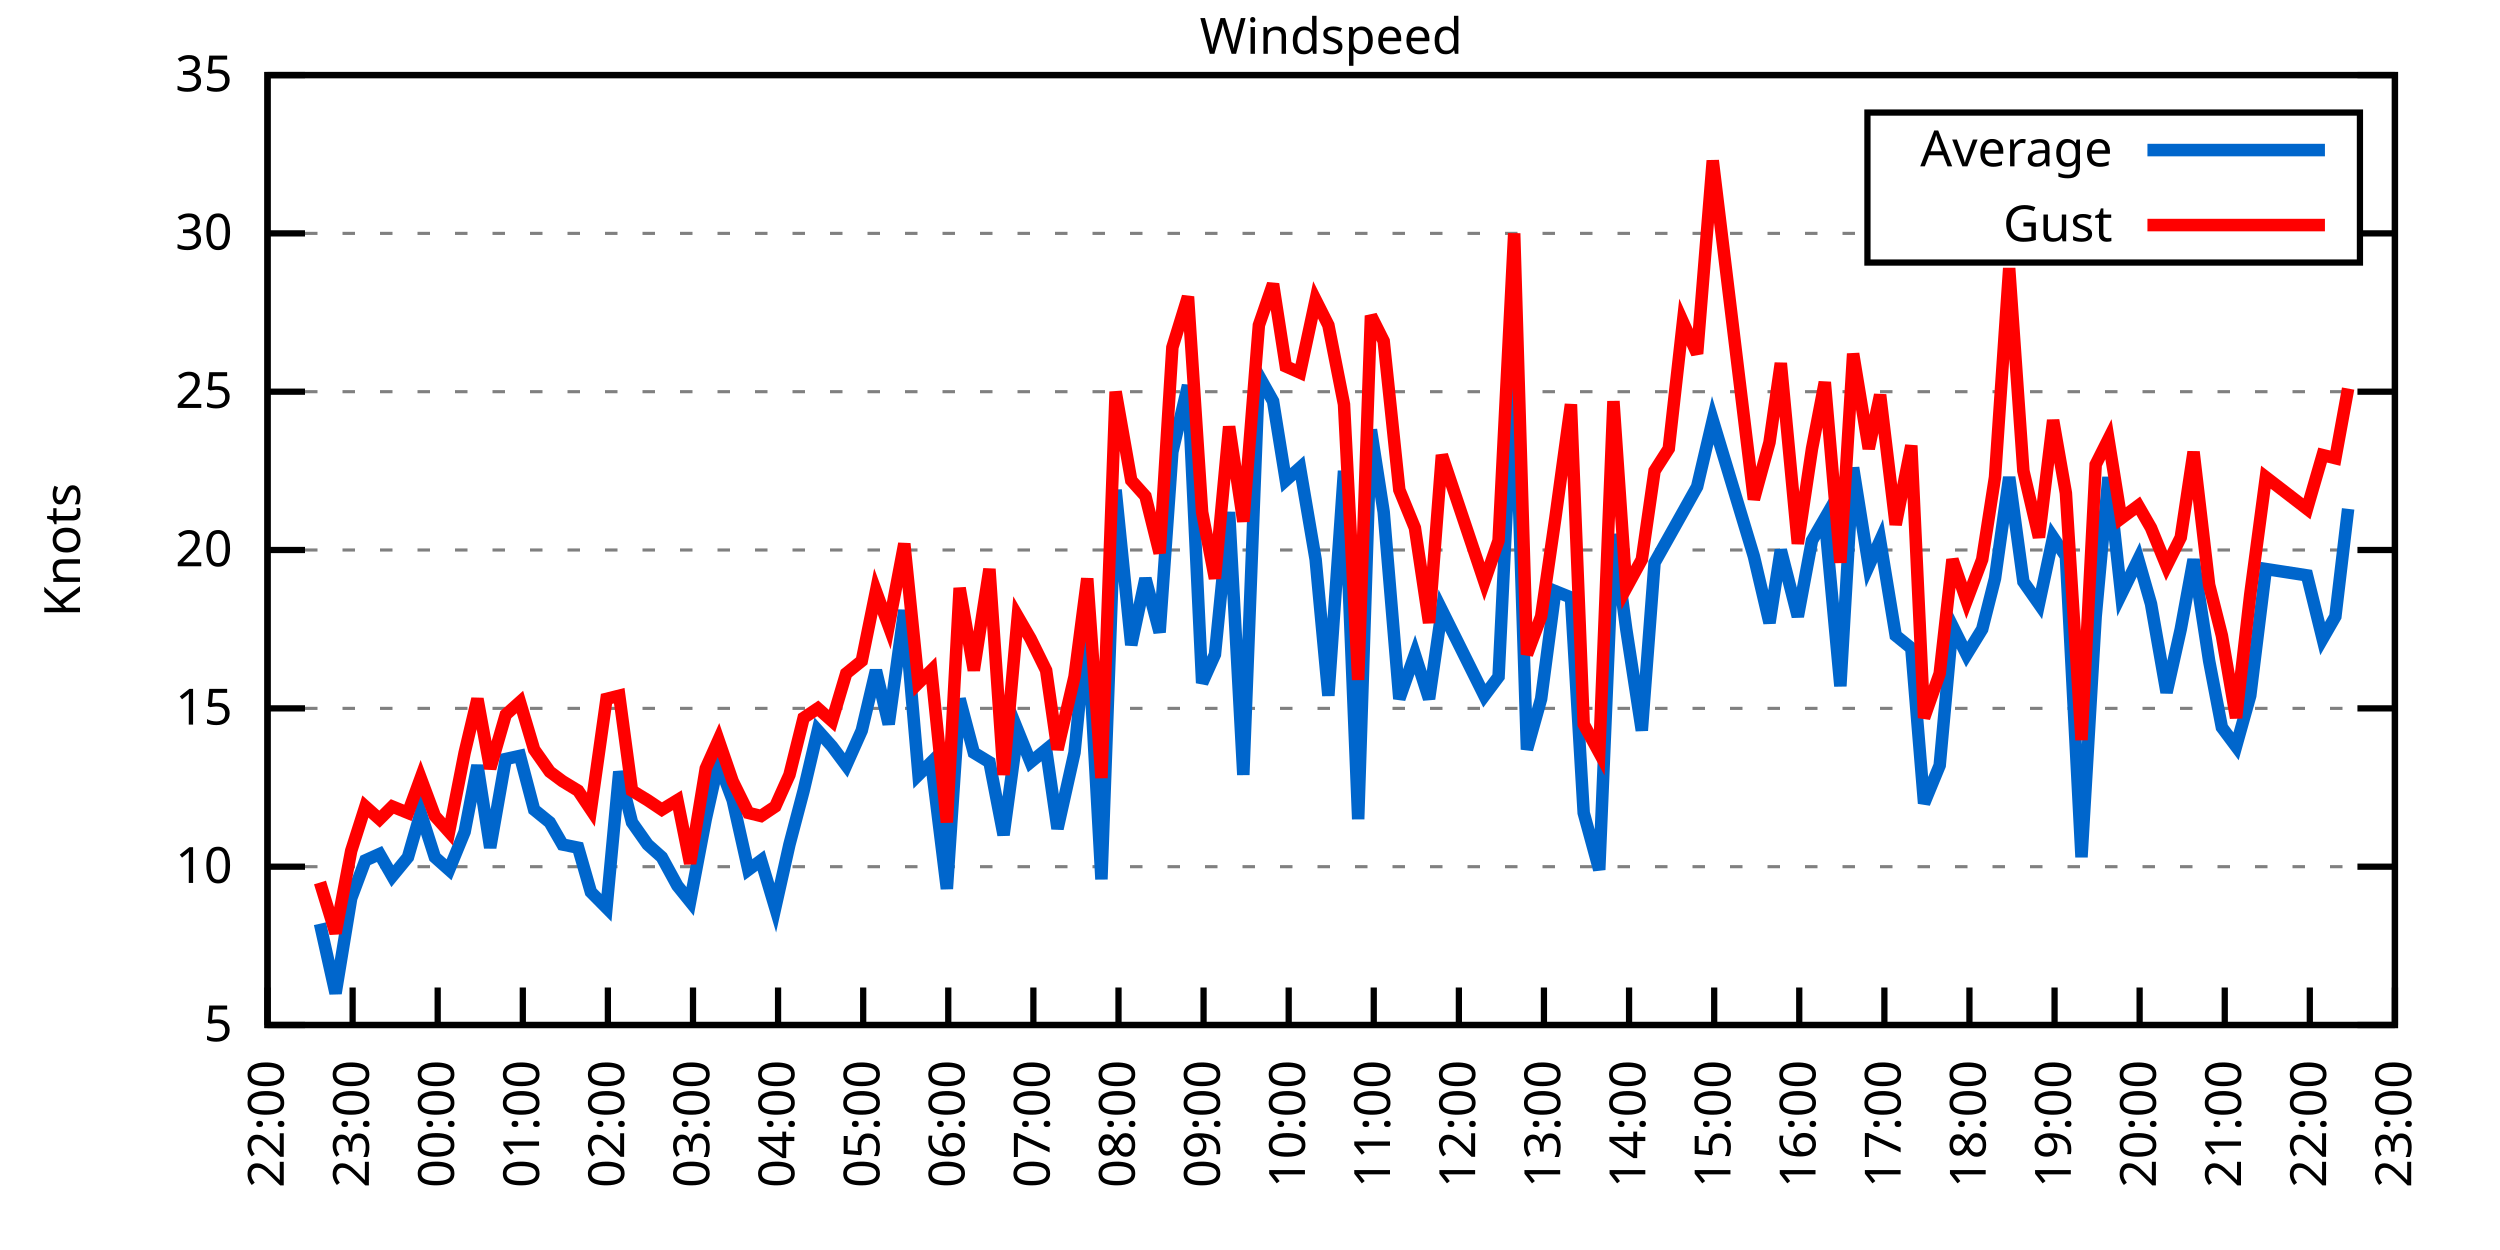
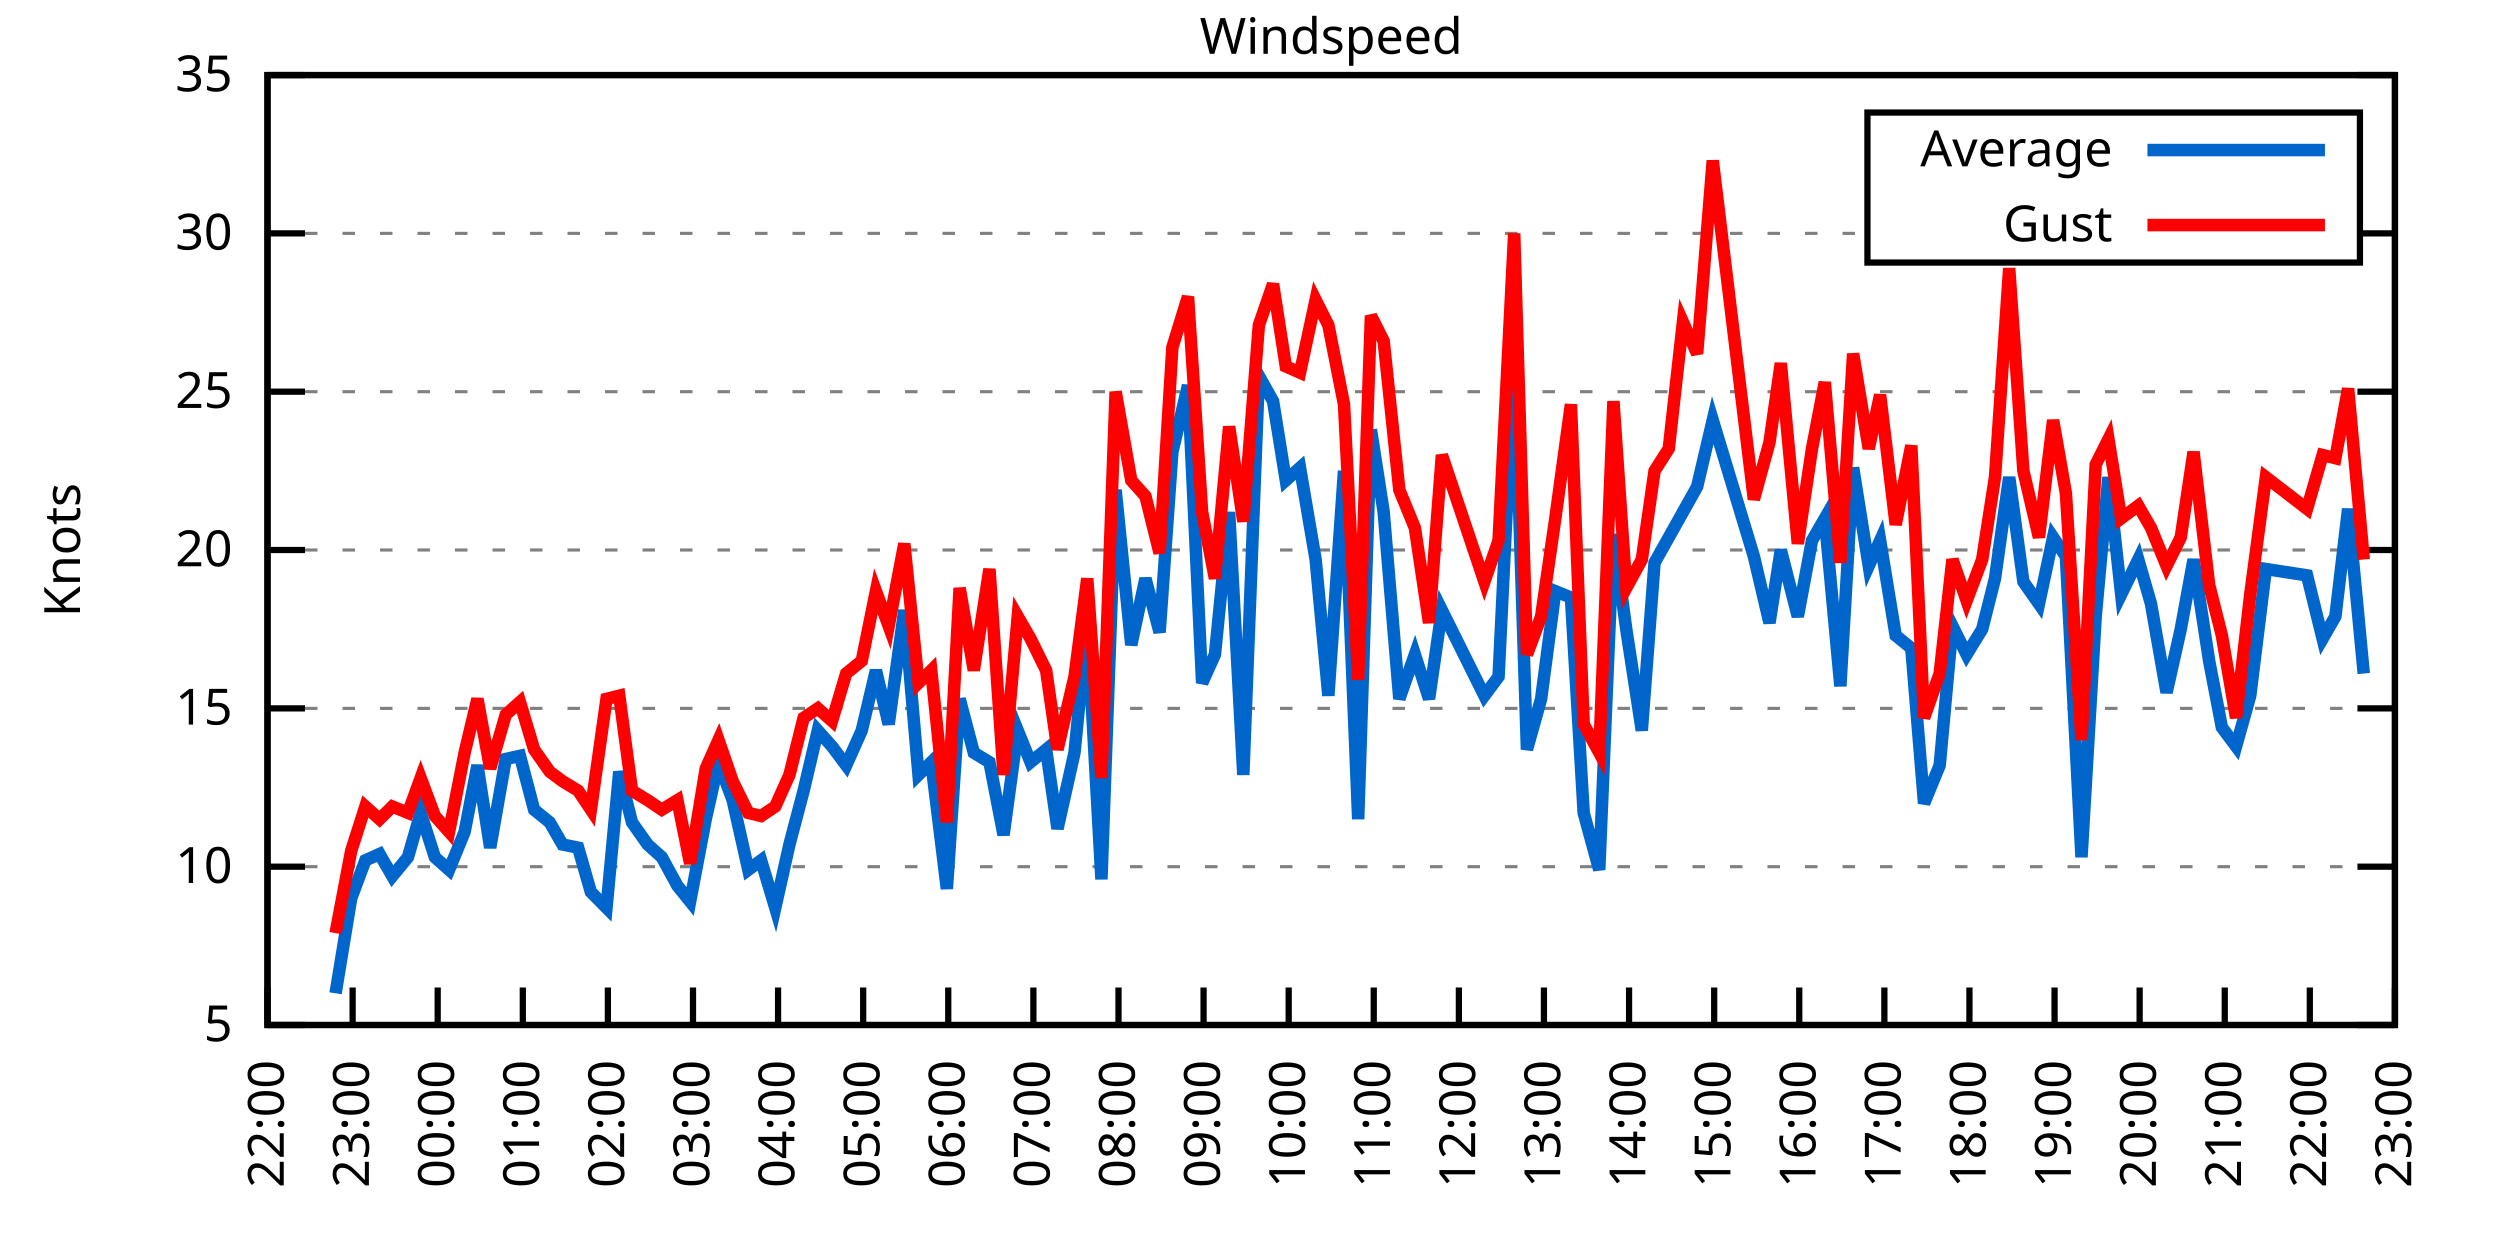
<svg xmlns="http://www.w3.org/2000/svg" xmlns:xlink="http://www.w3.org/1999/xlink" width="400" height="200" viewBox="0 0 400 200">
  <g id="gnuplot_canvas">
    <rect x="0" y="0" width="400" height="200" fill="none" />
    <defs>
      <circle id="gpDot" r="0.5" stroke-width="0.5" stroke="currentColor" />
      <path id="gpPt0" stroke-width="0.333" stroke="currentColor" d="M-1,0 h2 M0,-1 v2" />
      <path id="gpPt1" stroke-width="0.333" stroke="currentColor" d="M-1,-1 L1,1 M1,-1 L-1,1" />
      <path id="gpPt2" stroke-width="0.333" stroke="currentColor" d="M-1,0 L1,0 M0,-1 L0,1 M-1,-1 L1,1 M-1,1 L1,-1" />
      <rect id="gpPt3" stroke-width="0.333" stroke="currentColor" x="-1" y="-1" width="2" height="2" />
      <rect id="gpPt4" stroke-width="0.333" stroke="currentColor" fill="currentColor" x="-1" y="-1" width="2" height="2" />
      <circle id="gpPt5" stroke-width="0.333" stroke="currentColor" cx="0" cy="0" r="1" />
      <use xlink:href="#gpPt5" id="gpPt6" fill="currentColor" stroke="none" />
      <path id="gpPt7" stroke-width="0.333" stroke="currentColor" d="M0,-1.33 L-1.33,0.67 L1.33,0.67 z" />
      <use xlink:href="#gpPt7" id="gpPt8" fill="currentColor" stroke="none" />
      <use xlink:href="#gpPt7" id="gpPt9" stroke="currentColor" transform="rotate(180)" />
      <use xlink:href="#gpPt9" id="gpPt10" fill="currentColor" stroke="none" />
      <use xlink:href="#gpPt3" id="gpPt11" stroke="currentColor" transform="rotate(45)" />
      <use xlink:href="#gpPt11" id="gpPt12" fill="currentColor" stroke="none" />
      <path id="gpPt13" stroke-width="0.333" stroke="currentColor" d="M0,1.330 L1.265,0.411 L0.782,-1.067 L-0.782,-1.076 L-1.265,0.411 z" />
      <use xlink:href="#gpPt13" id="gpPt14" fill="currentColor" stroke="none" />
      <filter id="textbox" filterUnits="objectBoundingBox" x="0" y="0" height="1" width="1">
        <feFlood flood-color="white" flood-opacity="1" result="bgnd" />
        <feComposite in="SourceGraphic" in2="bgnd" operator="atop" />
      </filter>
      <filter id="greybox" filterUnits="objectBoundingBox" x="0" y="0" height="1" width="1">
        <feFlood flood-color="lightgrey" flood-opacity="1" result="grey" />
        <feComposite in="SourceGraphic" in2="grey" operator="atop" />
      </filter>
    </defs>
    <g fill="none" color="white" stroke="currentColor" stroke-width="1.00" stroke-linecap="butt" stroke-linejoin="miter">
</g>
    <g fill="none" color="black" stroke="currentColor" stroke-width="1.00" stroke-linecap="butt" stroke-linejoin="miter">
      <g stroke="none" shape-rendering="crispEdges">
        <polygon fill="rgb(255, 255, 255)" points="42.80,164.00 383.18,164.00 383.18,12.02 42.80,12.02 " />
      </g>
    </g>
    <g fill="none" color="black" stroke="currentColor" stroke-width="1.00" stroke-linecap="butt" stroke-linejoin="miter">
</g>
    <g fill="none" color="black" stroke="black" stroke-width="0.50" stroke-linecap="butt" stroke-linejoin="miter">
</g>
    <g fill="none" color="gray" stroke="currentColor" stroke-width="0.50" stroke-linecap="butt" stroke-linejoin="miter">
      <path stroke="gray" stroke-dasharray="2,4" class="gridline" d="M42.80,164.00 L383.19,164.00  " />
    </g>
    <g fill="none" color="gray" stroke="gray" stroke-width="1.00" stroke-linecap="butt" stroke-linejoin="miter">
</g>
    <g fill="none" color="black" stroke="currentColor" stroke-width="1.00" stroke-linecap="butt" stroke-linejoin="miter">
      <path stroke="black" d="M42.80,164.00 L48.80,164.00 M383.19,164.00 L377.19,164.00  " />
      <g transform="translate(37.20,166.60)" stroke="none" fill="black" font-family="Sans" font-size="8.00" text-anchor="end">
        <text>
          <tspan font-family="Sans"> 5</tspan>
        </text>
      </g>
    </g>
    <g fill="none" color="black" stroke="currentColor" stroke-width="1.00" stroke-linecap="butt" stroke-linejoin="miter">
</g>
    <g fill="none" color="black" stroke="black" stroke-width="0.50" stroke-linecap="butt" stroke-linejoin="miter">
</g>
    <g fill="none" color="gray" stroke="currentColor" stroke-width="0.50" stroke-linecap="butt" stroke-linejoin="miter">
      <path stroke="gray" stroke-dasharray="2,4" class="gridline" d="M42.80,138.67 L383.19,138.67  " />
    </g>
    <g fill="none" color="gray" stroke="gray" stroke-width="1.00" stroke-linecap="butt" stroke-linejoin="miter">
</g>
    <g fill="none" color="black" stroke="currentColor" stroke-width="1.00" stroke-linecap="butt" stroke-linejoin="miter">
      <path stroke="black" d="M42.80,138.67 L48.80,138.67 M383.19,138.67 L377.19,138.67  " />
      <g transform="translate(37.20,141.27)" stroke="none" fill="black" font-family="Sans" font-size="8.00" text-anchor="end">
        <text>
          <tspan font-family="Sans"> 10</tspan>
        </text>
      </g>
    </g>
    <g fill="none" color="black" stroke="currentColor" stroke-width="1.00" stroke-linecap="butt" stroke-linejoin="miter">
</g>
    <g fill="none" color="black" stroke="black" stroke-width="0.50" stroke-linecap="butt" stroke-linejoin="miter">
</g>
    <g fill="none" color="gray" stroke="currentColor" stroke-width="0.50" stroke-linecap="butt" stroke-linejoin="miter">
      <path stroke="gray" stroke-dasharray="2,4" class="gridline" d="M42.80,113.34 L383.19,113.34  " />
    </g>
    <g fill="none" color="gray" stroke="gray" stroke-width="1.00" stroke-linecap="butt" stroke-linejoin="miter">
</g>
    <g fill="none" color="black" stroke="currentColor" stroke-width="1.00" stroke-linecap="butt" stroke-linejoin="miter">
      <path stroke="black" d="M42.80,113.34 L48.80,113.34 M383.19,113.34 L377.19,113.34  " />
      <g transform="translate(37.20,115.94)" stroke="none" fill="black" font-family="Sans" font-size="8.00" text-anchor="end">
        <text>
          <tspan font-family="Sans"> 15</tspan>
        </text>
      </g>
    </g>
    <g fill="none" color="black" stroke="currentColor" stroke-width="1.00" stroke-linecap="butt" stroke-linejoin="miter">
</g>
    <g fill="none" color="black" stroke="black" stroke-width="0.50" stroke-linecap="butt" stroke-linejoin="miter">
</g>
    <g fill="none" color="gray" stroke="currentColor" stroke-width="0.50" stroke-linecap="butt" stroke-linejoin="miter">
      <path stroke="gray" stroke-dasharray="2,4" class="gridline" d="M42.80,88.00 L383.19,88.00  " />
    </g>
    <g fill="none" color="gray" stroke="gray" stroke-width="1.00" stroke-linecap="butt" stroke-linejoin="miter">
</g>
    <g fill="none" color="black" stroke="currentColor" stroke-width="1.00" stroke-linecap="butt" stroke-linejoin="miter">
      <path stroke="black" d="M42.80,88.00 L48.80,88.00 M383.19,88.00 L377.19,88.00  " />
      <g transform="translate(37.20,90.60)" stroke="none" fill="black" font-family="Sans" font-size="8.00" text-anchor="end">
        <text>
          <tspan font-family="Sans"> 20</tspan>
        </text>
      </g>
    </g>
    <g fill="none" color="black" stroke="currentColor" stroke-width="1.00" stroke-linecap="butt" stroke-linejoin="miter">
</g>
    <g fill="none" color="black" stroke="black" stroke-width="0.50" stroke-linecap="butt" stroke-linejoin="miter">
</g>
    <g fill="none" color="gray" stroke="currentColor" stroke-width="0.50" stroke-linecap="butt" stroke-linejoin="miter">
      <path stroke="gray" stroke-dasharray="2,4" class="gridline" d="M42.80,62.67 L383.19,62.67  " />
    </g>
    <g fill="none" color="gray" stroke="gray" stroke-width="1.00" stroke-linecap="butt" stroke-linejoin="miter">
</g>
    <g fill="none" color="black" stroke="currentColor" stroke-width="1.00" stroke-linecap="butt" stroke-linejoin="miter">
      <path stroke="black" d="M42.80,62.67 L48.80,62.67 M383.19,62.67 L377.19,62.67  " />
      <g transform="translate(37.20,65.27)" stroke="none" fill="black" font-family="Sans" font-size="8.00" text-anchor="end">
        <text>
          <tspan font-family="Sans"> 25</tspan>
        </text>
      </g>
    </g>
    <g fill="none" color="black" stroke="currentColor" stroke-width="1.00" stroke-linecap="butt" stroke-linejoin="miter">
</g>
    <g fill="none" color="black" stroke="black" stroke-width="0.50" stroke-linecap="butt" stroke-linejoin="miter">
</g>
    <g fill="none" color="gray" stroke="currentColor" stroke-width="0.50" stroke-linecap="butt" stroke-linejoin="miter">
      <path stroke="gray" stroke-dasharray="2,4" class="gridline" d="M42.80,37.34 L298.79,37.34 M377.59,37.34 L383.19,37.34  " />
    </g>
    <g fill="none" color="gray" stroke="gray" stroke-width="1.00" stroke-linecap="butt" stroke-linejoin="miter">
</g>
    <g fill="none" color="black" stroke="currentColor" stroke-width="1.00" stroke-linecap="butt" stroke-linejoin="miter">
      <path stroke="black" d="M42.80,37.34 L48.80,37.34 M383.19,37.34 L377.19,37.34  " />
      <g transform="translate(37.20,39.94)" stroke="none" fill="black" font-family="Sans" font-size="8.00" text-anchor="end">
        <text>
          <tspan font-family="Sans"> 30</tspan>
        </text>
      </g>
    </g>
    <g fill="none" color="black" stroke="currentColor" stroke-width="1.00" stroke-linecap="butt" stroke-linejoin="miter">
</g>
    <g fill="none" color="black" stroke="black" stroke-width="0.50" stroke-linecap="butt" stroke-linejoin="miter">
</g>
    <g fill="none" color="gray" stroke="currentColor" stroke-width="0.50" stroke-linecap="butt" stroke-linejoin="miter">
      <path stroke="gray" stroke-dasharray="2,4" class="gridline" d="M42.80,12.01 L383.19,12.01  " />
    </g>
    <g fill="none" color="gray" stroke="gray" stroke-width="1.00" stroke-linecap="butt" stroke-linejoin="miter">
</g>
    <g fill="none" color="black" stroke="currentColor" stroke-width="1.00" stroke-linecap="butt" stroke-linejoin="miter">
      <path stroke="black" d="M42.80,12.01 L48.80,12.01 M383.19,12.01 L377.19,12.01  " />
      <g transform="translate(37.20,14.61)" stroke="none" fill="black" font-family="Sans" font-size="8.00" text-anchor="end">
        <text>
          <tspan font-family="Sans"> 35</tspan>
        </text>
      </g>
    </g>
    <g fill="none" color="black" stroke="currentColor" stroke-width="1.00" stroke-linecap="butt" stroke-linejoin="miter">
      <path stroke="black" d="M42.80,164.00 L42.80,158.00  " />
      <g transform="translate(45.40,169.60) rotate(270.00)" stroke="none" fill="black" font-family="Sans" font-size="8.00" text-anchor="end">
        <text>
          <tspan font-family="Sans">22:00</tspan>
        </text>
      </g>
    </g>
    <g fill="none" color="black" stroke="currentColor" stroke-width="1.00" stroke-linecap="butt" stroke-linejoin="miter">
      <path stroke="black" d="M56.42,164.00 L56.42,158.00  " />
      <g transform="translate(59.02,169.60) rotate(270.00)" stroke="none" fill="black" font-family="Sans" font-size="8.00" text-anchor="end">
        <text>
          <tspan font-family="Sans">23:00</tspan>
        </text>
      </g>
    </g>
    <g fill="none" color="black" stroke="currentColor" stroke-width="1.00" stroke-linecap="butt" stroke-linejoin="miter">
      <path stroke="black" d="M70.03,164.00 L70.03,158.00  " />
      <g transform="translate(72.63,169.60) rotate(270.00)" stroke="none" fill="black" font-family="Sans" font-size="8.00" text-anchor="end">
        <text>
          <tspan font-family="Sans">00:00</tspan>
        </text>
      </g>
    </g>
    <g fill="none" color="black" stroke="currentColor" stroke-width="1.00" stroke-linecap="butt" stroke-linejoin="miter">
      <path stroke="black" d="M83.65,164.00 L83.65,158.00  " />
      <g transform="translate(86.25,169.60) rotate(270.00)" stroke="none" fill="black" font-family="Sans" font-size="8.00" text-anchor="end">
        <text>
          <tspan font-family="Sans">01:00</tspan>
        </text>
      </g>
    </g>
    <g fill="none" color="black" stroke="currentColor" stroke-width="1.00" stroke-linecap="butt" stroke-linejoin="miter">
      <path stroke="black" d="M97.26,164.00 L97.26,158.00  " />
      <g transform="translate(99.86,169.60) rotate(270.00)" stroke="none" fill="black" font-family="Sans" font-size="8.00" text-anchor="end">
        <text>
          <tspan font-family="Sans">02:00</tspan>
        </text>
      </g>
    </g>
    <g fill="none" color="black" stroke="currentColor" stroke-width="1.00" stroke-linecap="butt" stroke-linejoin="miter">
      <path stroke="black" d="M110.88,164.00 L110.88,158.00  " />
      <g transform="translate(113.48,169.60) rotate(270.00)" stroke="none" fill="black" font-family="Sans" font-size="8.00" text-anchor="end">
        <text>
          <tspan font-family="Sans">03:00</tspan>
        </text>
      </g>
    </g>
    <g fill="none" color="black" stroke="currentColor" stroke-width="1.00" stroke-linecap="butt" stroke-linejoin="miter">
      <path stroke="black" d="M124.49,164.00 L124.49,158.00  " />
      <g transform="translate(127.09,169.60) rotate(270.00)" stroke="none" fill="black" font-family="Sans" font-size="8.00" text-anchor="end">
        <text>
          <tspan font-family="Sans">04:00</tspan>
        </text>
      </g>
    </g>
    <g fill="none" color="black" stroke="currentColor" stroke-width="1.00" stroke-linecap="butt" stroke-linejoin="miter">
      <path stroke="black" d="M138.11,164.00 L138.11,158.00  " />
      <g transform="translate(140.71,169.60) rotate(270.00)" stroke="none" fill="black" font-family="Sans" font-size="8.00" text-anchor="end">
        <text>
          <tspan font-family="Sans">05:00</tspan>
        </text>
      </g>
    </g>
    <g fill="none" color="black" stroke="currentColor" stroke-width="1.00" stroke-linecap="butt" stroke-linejoin="miter">
      <path stroke="black" d="M151.72,164.00 L151.72,158.00  " />
      <g transform="translate(154.32,169.60) rotate(270.00)" stroke="none" fill="black" font-family="Sans" font-size="8.00" text-anchor="end">
        <text>
          <tspan font-family="Sans">06:00</tspan>
        </text>
      </g>
    </g>
    <g fill="none" color="black" stroke="currentColor" stroke-width="1.00" stroke-linecap="butt" stroke-linejoin="miter">
      <path stroke="black" d="M165.34,164.00 L165.34,158.00  " />
      <g transform="translate(167.94,169.60) rotate(270.00)" stroke="none" fill="black" font-family="Sans" font-size="8.00" text-anchor="end">
        <text>
          <tspan font-family="Sans">07:00</tspan>
        </text>
      </g>
    </g>
    <g fill="none" color="black" stroke="currentColor" stroke-width="1.00" stroke-linecap="butt" stroke-linejoin="miter">
      <path stroke="black" d="M178.96,164.00 L178.96,158.00  " />
      <g transform="translate(181.56,169.60) rotate(270.00)" stroke="none" fill="black" font-family="Sans" font-size="8.00" text-anchor="end">
        <text>
          <tspan font-family="Sans">08:00</tspan>
        </text>
      </g>
    </g>
    <g fill="none" color="black" stroke="currentColor" stroke-width="1.00" stroke-linecap="butt" stroke-linejoin="miter">
      <path stroke="black" d="M192.57,164.00 L192.57,158.00  " />
      <g transform="translate(195.17,169.60) rotate(270.00)" stroke="none" fill="black" font-family="Sans" font-size="8.00" text-anchor="end">
        <text>
          <tspan font-family="Sans">09:00</tspan>
        </text>
      </g>
    </g>
    <g fill="none" color="black" stroke="currentColor" stroke-width="1.00" stroke-linecap="butt" stroke-linejoin="miter">
      <path stroke="black" d="M206.19,164.00 L206.19,158.00  " />
      <g transform="translate(208.79,169.60) rotate(270.00)" stroke="none" fill="black" font-family="Sans" font-size="8.00" text-anchor="end">
        <text>
          <tspan font-family="Sans">10:00</tspan>
        </text>
      </g>
    </g>
    <g fill="none" color="black" stroke="currentColor" stroke-width="1.00" stroke-linecap="butt" stroke-linejoin="miter">
      <path stroke="black" d="M219.80,164.00 L219.80,158.00  " />
      <g transform="translate(222.40,169.60) rotate(270.00)" stroke="none" fill="black" font-family="Sans" font-size="8.00" text-anchor="end">
        <text>
          <tspan font-family="Sans">11:00</tspan>
        </text>
      </g>
    </g>
    <g fill="none" color="black" stroke="currentColor" stroke-width="1.00" stroke-linecap="butt" stroke-linejoin="miter">
      <path stroke="black" d="M233.42,164.00 L233.42,158.00  " />
      <g transform="translate(236.02,169.60) rotate(270.00)" stroke="none" fill="black" font-family="Sans" font-size="8.00" text-anchor="end">
        <text>
          <tspan font-family="Sans">12:00</tspan>
        </text>
      </g>
    </g>
    <g fill="none" color="black" stroke="currentColor" stroke-width="1.00" stroke-linecap="butt" stroke-linejoin="miter">
      <path stroke="black" d="M247.03,164.00 L247.03,158.00  " />
      <g transform="translate(249.63,169.60) rotate(270.00)" stroke="none" fill="black" font-family="Sans" font-size="8.00" text-anchor="end">
        <text>
          <tspan font-family="Sans">13:00</tspan>
        </text>
      </g>
    </g>
    <g fill="none" color="black" stroke="currentColor" stroke-width="1.00" stroke-linecap="butt" stroke-linejoin="miter">
      <path stroke="black" d="M260.65,164.00 L260.65,158.00  " />
      <g transform="translate(263.25,169.60) rotate(270.00)" stroke="none" fill="black" font-family="Sans" font-size="8.00" text-anchor="end">
        <text>
          <tspan font-family="Sans">14:00</tspan>
        </text>
      </g>
    </g>
    <g fill="none" color="black" stroke="currentColor" stroke-width="1.00" stroke-linecap="butt" stroke-linejoin="miter">
      <path stroke="black" d="M274.27,164.00 L274.27,158.00  " />
      <g transform="translate(276.87,169.60) rotate(270.00)" stroke="none" fill="black" font-family="Sans" font-size="8.00" text-anchor="end">
        <text>
          <tspan font-family="Sans">15:00</tspan>
        </text>
      </g>
    </g>
    <g fill="none" color="black" stroke="currentColor" stroke-width="1.00" stroke-linecap="butt" stroke-linejoin="miter">
      <path stroke="black" d="M287.88,164.00 L287.88,158.00  " />
      <g transform="translate(290.48,169.60) rotate(270.00)" stroke="none" fill="black" font-family="Sans" font-size="8.00" text-anchor="end">
        <text>
          <tspan font-family="Sans">16:00</tspan>
        </text>
      </g>
    </g>
    <g fill="none" color="black" stroke="currentColor" stroke-width="1.00" stroke-linecap="butt" stroke-linejoin="miter">
      <path stroke="black" d="M301.50,164.00 L301.50,158.00  " />
      <g transform="translate(304.10,169.60) rotate(270.00)" stroke="none" fill="black" font-family="Sans" font-size="8.00" text-anchor="end">
        <text>
          <tspan font-family="Sans">17:00</tspan>
        </text>
      </g>
    </g>
    <g fill="none" color="black" stroke="currentColor" stroke-width="1.00" stroke-linecap="butt" stroke-linejoin="miter">
      <path stroke="black" d="M315.11,164.00 L315.11,158.00  " />
      <g transform="translate(317.71,169.60) rotate(270.00)" stroke="none" fill="black" font-family="Sans" font-size="8.00" text-anchor="end">
        <text>
          <tspan font-family="Sans">18:00</tspan>
        </text>
      </g>
    </g>
    <g fill="none" color="black" stroke="currentColor" stroke-width="1.00" stroke-linecap="butt" stroke-linejoin="miter">
      <path stroke="black" d="M328.73,164.00 L328.73,158.00  " />
      <g transform="translate(331.33,169.60) rotate(270.00)" stroke="none" fill="black" font-family="Sans" font-size="8.00" text-anchor="end">
        <text>
          <tspan font-family="Sans">19:00</tspan>
        </text>
      </g>
    </g>
    <g fill="none" color="black" stroke="currentColor" stroke-width="1.00" stroke-linecap="butt" stroke-linejoin="miter">
      <path stroke="black" d="M342.34,164.00 L342.34,158.00  " />
      <g transform="translate(344.94,169.60) rotate(270.00)" stroke="none" fill="black" font-family="Sans" font-size="8.00" text-anchor="end">
        <text>
          <tspan font-family="Sans">20:00</tspan>
        </text>
      </g>
    </g>
    <g fill="none" color="black" stroke="currentColor" stroke-width="1.00" stroke-linecap="butt" stroke-linejoin="miter">
      <path stroke="black" d="M355.96,164.00 L355.96,158.00  " />
      <g transform="translate(358.56,169.60) rotate(270.00)" stroke="none" fill="black" font-family="Sans" font-size="8.00" text-anchor="end">
        <text>
          <tspan font-family="Sans">21:00</tspan>
        </text>
      </g>
    </g>
    <g fill="none" color="black" stroke="currentColor" stroke-width="1.00" stroke-linecap="butt" stroke-linejoin="miter">
      <path stroke="black" d="M369.57,164.00 L369.57,158.00  " />
      <g transform="translate(372.17,169.60) rotate(270.00)" stroke="none" fill="black" font-family="Sans" font-size="8.00" text-anchor="end">
        <text>
          <tspan font-family="Sans">22:00</tspan>
        </text>
      </g>
    </g>
    <g fill="none" color="black" stroke="currentColor" stroke-width="1.00" stroke-linecap="butt" stroke-linejoin="miter">
      <path stroke="black" d="M383.19,164.00 L383.19,158.00  " />
      <g transform="translate(385.79,169.60) rotate(270.00)" stroke="none" fill="black" font-family="Sans" font-size="8.00" text-anchor="end">
        <text>
          <tspan font-family="Sans">23:00</tspan>
        </text>
      </g>
    </g>
    <g fill="none" color="black" stroke="currentColor" stroke-width="1.00" stroke-linecap="butt" stroke-linejoin="miter">
</g>
    <g fill="none" color="black" stroke="currentColor" stroke-width="1.00" stroke-linecap="butt" stroke-linejoin="miter">
      <path stroke="black" d="M42.80,12.01 L42.80,164.00 L383.19,164.00 L383.19,12.01 L42.80,12.01 Z  " />
    </g>
    <g fill="none" color="black" stroke="currentColor" stroke-width="1.00" stroke-linecap="butt" stroke-linejoin="miter">
</g>
    <g fill="none" color="black" stroke="currentColor" stroke-width="1.00" stroke-linecap="butt" stroke-linejoin="miter">
      <path stroke="black" d="M298.79,42.01 L298.79,18.01 L377.59,18.01 L377.59,42.01 L298.79,42.01 Z  " />
    </g>
    <g id="Windspeed_plot_1">
      <g fill="none" color="white" stroke="black" stroke-width="2.00" stroke-linecap="butt" stroke-linejoin="miter">
</g>
      <g fill="none" color="black" stroke="currentColor" stroke-width="2.00" stroke-linecap="butt" stroke-linejoin="miter">
        <g transform="translate(337.99,26.61)" stroke="none" fill="black" font-family="Sans" font-size="8.00" text-anchor="end">
          <text>
            <tspan font-family="Sans">Average</tspan>
          </text>
        </g>
      </g>
      <g fill="none" color="black" stroke="currentColor" stroke-width="2.00" stroke-linecap="butt" stroke-linejoin="miter">
-         <path stroke="rgb(  0, 102, 204)" d="M343.59,24.01 L371.99,24.01 M51.20,147.79 L53.69,158.93 L56.19,143.73 L58.46,137.66 L60.73,136.64 L62.77,140.19   L65.27,137.15 L67.31,130.06 L69.58,137.15 L71.85,139.17 L74.34,133.10 L76.39,122.46 L78.43,135.63 L80.92,121.44   L83.19,120.94 L85.46,129.55 L87.96,131.58 L90.00,135.12 L92.50,135.63 L94.54,142.72 L97.04,145.25 L99.08,123.47   L101.12,131.58 L103.62,135.12 L105.89,137.15 L108.38,141.71 L110.42,144.24 L112.92,131.07 L114.96,121.95 L117.23,128.03   L119.73,139.17 L121.77,137.66 L124.04,145.25 L126.31,135.12 L128.58,126.51 L130.85,116.88 L133.12,119.42 L135.39,122.46   L137.88,116.88 L140.15,107.26 L142.19,115.87 L144.69,97.63 L146.96,123.98 L149.00,121.95 L151.50,142.21 L153.54,111.82   L155.81,120.43 L158.31,121.95 L160.57,133.60 L162.84,116.88 L164.89,121.95 L167.38,119.92 L169.20,132.59 L171.92,120.43   L173.96,99.66 L176.23,140.69 L178.50,78.38 L181.00,103.20 L183.27,92.56 L185.54,101.18 L187.58,72.30 L190.08,61.66   L192.34,109.28 L194.39,104.72 L196.66,81.93 L198.93,123.98 L201.42,60.14 L203.69,64.19 L205.73,76.86 L208.00,74.83   L210.50,89.52 L212.54,111.31 L215.04,75.34 L217.31,131.07 L219.35,68.75 L221.39,81.93 L223.89,111.82 L226.38,104.72   L228.65,111.82 L230.70,97.63 L237.50,111.31 L239.77,108.27 L242.27,57.10 L244.31,119.92 L246.58,111.82 L248.85,94.59   L251.35,95.60 L253.39,130.06 L255.88,139.17 L258.15,85.47 L260.20,100.67 L262.69,116.88 L264.73,90.03 L267.00,85.98   L269.27,81.93 L271.54,77.87 L274.04,67.23 L280.62,89.02 L283.12,99.66 L284.93,88.00 L287.65,98.64 L289.92,86.49   L291.97,82.94 L294.46,109.79 L296.50,74.83 L299.00,90.54 L300.82,86.49 L303.31,101.68 L305.81,103.71 L307.85,128.54   L310.35,122.46 L312.39,100.16 L314.66,104.72 L317.15,100.67 L319.20,92.56 L321.47,76.35 L323.74,93.07 L326.23,96.62   L328.50,85.98 L330.54,89.02 L333.04,137.15 L335.31,98.64 L337.35,76.35 L339.39,95.10 L342.12,89.52 L344.16,96.62   L346.65,110.80 L348.92,100.67 L350.97,89.52 L353.46,105.74 L355.50,116.38 L357.77,119.42 L360.04,111.31 L362.54,91.04   L369.12,92.06 L371.62,102.19 L373.66,98.64 L375.70,81.42  " />
+         <path stroke="rgb(  0, 102, 204)" d="M343.59,24.01 L371.99,24.01 M53.69,158.93 L56.19,143.73 L58.46,137.66 L60.73,136.64 L62.77,140.19 L65.27,137.15   L67.31,130.06 L69.58,137.15 L71.85,139.17 L74.34,133.10 L76.39,122.46 L78.43,135.63 L80.92,121.44 L83.19,120.94   L85.46,129.55 L87.96,131.58 L90.00,135.12 L92.50,135.63 L94.54,142.72 L97.04,145.25 L99.08,123.47 L101.12,131.58   L103.62,135.12 L105.89,137.15 L108.38,141.71 L110.42,144.24 L112.92,131.07 L114.96,121.95 L117.23,128.03 L119.73,139.17   L121.77,137.66 L124.04,145.25 L126.31,135.12 L128.58,126.51 L130.85,116.88 L133.12,119.42 L135.39,122.46 L137.88,116.88   L140.15,107.26 L142.19,115.87 L144.69,97.63 L146.96,123.98 L149.00,121.95 L151.50,142.21 L153.54,111.82 L155.81,120.43   L158.31,121.95 L160.57,133.60 L162.84,116.88 L164.89,121.95 L167.38,119.92 L169.20,132.59 L171.92,120.43 L173.96,99.66   L176.23,140.69 L178.50,78.38 L181.00,103.20 L183.27,92.56 L185.54,101.18 L187.58,72.30 L190.08,61.66 L192.34,109.28   L194.39,104.72 L196.66,81.93 L198.93,123.98 L201.42,60.14 L203.69,64.19 L205.73,76.86 L208.00,74.83 L210.50,89.52   L212.54,111.31 L215.04,75.34 L217.31,131.07 L219.35,68.75 L221.39,81.93 L223.89,111.82 L226.38,104.72 L228.65,111.82   L230.70,97.63 L237.50,111.31 L239.77,108.27 L242.27,57.10 L244.31,119.92 L246.58,111.82 L248.85,94.59 L251.35,95.60   L253.39,130.06 L255.88,139.17 L258.15,85.47 L260.20,100.67 L262.69,116.88 L264.73,90.03 L267.00,85.98 L269.27,81.93   L271.54,77.87 L274.04,67.23 L280.62,89.02 L283.12,99.66 L284.93,88.00 L287.65,98.64 L289.92,86.49 L291.97,82.94   L294.46,109.79 L296.50,74.83 L299.00,90.54 L300.82,86.49 L303.31,101.68 L305.81,103.71 L307.85,128.54 L310.35,122.46   L312.39,100.16 L314.66,104.72 L317.15,100.67 L319.20,92.56 L321.47,76.35 L323.74,93.07 L326.23,96.62 L328.50,85.98   L330.54,89.02 L333.04,137.15 L335.31,98.64 L337.35,76.35 L339.39,95.10 L342.12,89.52 L344.16,96.62 L346.65,110.80   L348.92,100.67 L350.97,89.52 L353.46,105.74 L355.50,116.38 L357.77,119.42 L360.04,111.31 L362.54,91.04 L369.12,92.06   L371.62,102.19 L373.66,98.64 L375.70,81.42 L378.20,107.76  " />
      </g>
    </g>
    <g id="Windspeed_plot_2">
      <g fill="none" color="black" stroke="currentColor" stroke-width="2.00" stroke-linecap="butt" stroke-linejoin="miter">
        <g transform="translate(337.99,38.61)" stroke="none" fill="black" font-family="Sans" font-size="8.00" text-anchor="end">
          <text>
            <tspan font-family="Sans">Gust</tspan>
          </text>
        </g>
      </g>
      <g fill="none" color="black" stroke="currentColor" stroke-width="2.00" stroke-linecap="butt" stroke-linejoin="miter">
-         <path stroke="rgb(255,   0,   0)" d="M343.59,36.01 L371.99,36.01 M51.20,141.20 L53.69,149.31 L56.19,136.14 L58.46,129.04 L60.73,131.07 L62.77,129.04   L65.27,130.06 L67.31,124.48 L69.58,130.56 L71.85,133.10 L74.34,120.43 L76.39,111.82 L78.43,122.96 L80.92,114.35   L83.19,112.32 L85.46,119.92 L87.96,123.47 L90.00,124.99 L92.50,126.51 L94.54,129.55 L97.04,111.82 L99.08,111.31   L101.12,126.51 L103.62,128.03 L105.89,129.55 L108.38,128.03 L110.42,138.16 L112.92,122.96 L114.96,118.40 L117.23,124.99   L119.73,130.06 L121.77,130.56 L124.04,129.04 L126.31,123.98 L128.58,114.86 L130.85,113.34 L133.12,115.36 L135.39,107.76   L137.88,105.74 L140.15,94.59 L142.19,100.16 L144.69,86.99 L146.96,109.28 L149.00,107.26 L151.50,131.58 L153.54,94.08   L155.81,107.26 L158.31,91.04 L160.57,123.98 L162.84,98.64 L164.89,102.19 L167.38,107.26 L169.20,119.92 L171.92,108.27   L173.96,92.56 L176.23,124.48 L178.50,62.67 L181.00,76.86 L183.27,79.39 L185.54,88.51 L187.58,55.58 L190.08,47.47   L192.34,81.93 L194.39,92.56 L196.66,68.25 L198.93,83.45 L201.42,52.03 L203.69,45.45 L205.73,58.62 L208.00,59.63   L210.50,47.98 L212.54,52.03 L215.04,64.70 L217.31,108.78 L219.35,50.51 L221.39,54.57 L223.89,78.38 L226.38,84.46   L228.65,99.66 L230.70,72.81 L237.50,93.07 L239.77,86.49 L242.27,37.34 L244.31,104.72 L246.58,98.64 L248.85,82.94   L251.35,64.70 L253.39,115.87 L255.88,120.43 L258.15,64.19 L260.20,94.08 L262.69,89.52 L264.73,75.34 L267.00,71.79   L269.27,51.53 L271.54,56.59 L274.04,25.69 L280.62,79.90 L283.12,70.78 L284.93,58.11 L287.65,86.99 L289.92,71.79   L291.97,61.15 L294.46,90.03 L296.50,56.59 L299.00,71.79 L300.82,63.18 L303.31,83.95 L305.81,71.29 L307.85,114.86   L310.35,107.76 L312.39,89.52 L314.66,96.11 L317.15,89.52 L319.20,76.35 L321.47,42.91 L323.74,75.34 L326.23,85.98   L328.50,67.23 L330.54,78.89 L333.04,118.40 L335.31,74.33 L337.35,70.27 L339.39,82.94 L342.12,80.91 L344.16,84.46   L346.65,90.54 L348.92,85.98 L350.97,72.30 L353.46,93.58 L355.50,101.68 L357.77,114.86 L360.04,95.10 L362.54,76.35   L369.12,81.42 L371.62,72.81 L373.66,73.31 L375.70,62.17  " />
+         <path stroke="rgb(255,   0,   0)" d="M343.59,36.01 L371.99,36.01 M53.69,149.31 L56.19,136.14 L58.46,129.04 L60.73,131.07 L62.77,129.04 L65.27,130.06   L67.31,124.48 L69.58,130.56 L71.85,133.10 L74.34,120.43 L76.39,111.82 L78.43,122.96 L80.92,114.35 L83.19,112.32   L85.46,119.92 L87.96,123.47 L90.00,124.99 L92.50,126.51 L94.54,129.55 L97.04,111.82 L99.08,111.31 L101.12,126.51   L103.62,128.03 L105.89,129.55 L108.38,128.03 L110.42,138.16 L112.92,122.96 L114.96,118.40 L117.23,124.99 L119.73,130.06   L121.77,130.56 L124.04,129.04 L126.31,123.98 L128.58,114.86 L130.85,113.34 L133.12,115.36 L135.39,107.76 L137.88,105.74   L140.15,94.59 L142.19,100.16 L144.69,86.99 L146.96,109.28 L149.00,107.26 L151.50,131.58 L153.54,94.08 L155.81,107.26   L158.31,91.04 L160.57,123.98 L162.84,98.64 L164.89,102.19 L167.38,107.26 L169.20,119.92 L171.92,108.27 L173.96,92.56   L176.23,124.48 L178.50,62.67 L181.00,76.86 L183.27,79.39 L185.54,88.51 L187.58,55.58 L190.08,47.47 L192.34,81.93   L194.39,92.56 L196.66,68.25 L198.93,83.45 L201.42,52.03 L203.69,45.45 L205.73,58.62 L208.00,59.63 L210.50,47.98   L212.54,52.03 L215.04,64.70 L217.31,108.78 L219.35,50.51 L221.39,54.57 L223.89,78.38 L226.38,84.46 L228.65,99.66   L230.70,72.81 L237.50,93.07 L239.77,86.49 L242.27,37.34 L244.31,104.72 L246.58,98.64 L248.85,82.94 L251.35,64.70   L253.39,115.87 L255.88,120.43 L258.15,64.19 L260.20,94.08 L262.69,89.52 L264.73,75.34 L267.00,71.79 L269.27,51.53   L271.54,56.59 L274.04,25.69 L280.62,79.90 L283.12,70.78 L284.93,58.11 L287.65,86.99 L289.92,71.79 L291.97,61.15   L294.46,90.03 L296.50,56.59 L299.00,71.79 L300.82,63.18 L303.31,83.95 L305.81,71.29 L307.85,114.86 L310.35,107.76   L312.39,89.52 L314.66,96.11 L317.15,89.52 L319.20,76.35 L321.47,42.91 L323.74,75.34 L326.23,85.98 L328.50,67.23   L330.54,78.89 L333.04,118.40 L335.31,74.33 L337.35,70.27 L339.39,82.94 L342.12,80.91 L344.16,84.46 L346.65,90.54   L348.92,85.98 L350.97,72.30 L353.46,93.58 L355.50,101.68 L357.77,114.86 L360.04,95.10 L362.54,76.35 L369.12,81.42   L371.62,72.81 L373.66,73.31 L375.70,62.17 L378.20,89.52  " />
      </g>
    </g>
    <g fill="none" color="black" stroke="currentColor" stroke-width="2.00" stroke-linecap="butt" stroke-linejoin="miter">
</g>
    <g fill="none" color="black" stroke="black" stroke-width="1.00" stroke-linecap="butt" stroke-linejoin="miter">
</g>
    <g fill="none" color="black" stroke="currentColor" stroke-width="1.00" stroke-linecap="butt" stroke-linejoin="miter">
      <path stroke="black" d="M42.80,12.01 L42.80,164.00 L383.19,164.00 L383.19,12.01 L42.80,12.01 Z  " />
      <g transform="translate(12.80,88.01) rotate(270.00)" stroke="none" fill="black" font-family="Sans" font-size="8.00" text-anchor="middle">
        <text>
          <tspan font-family="Sans">Knots</tspan>
        </text>
      </g>
    </g>
    <g fill="none" color="black" stroke="currentColor" stroke-width="1.00" stroke-linecap="butt" stroke-linejoin="miter">
</g>
    <g fill="none" color="black" stroke="currentColor" stroke-width="1.00" stroke-linecap="butt" stroke-linejoin="miter">
      <g transform="translate(212.99,8.61)" stroke="none" fill="black" font-family="Sans" font-size="8.00" text-anchor="middle">
        <text>
          <tspan font-family="Sans">Windspeed</tspan>
        </text>
      </g>
    </g>
    <g fill="none" color="black" stroke="currentColor" stroke-width="1.00" stroke-linecap="butt" stroke-linejoin="miter">
</g>
  </g>
</svg>
